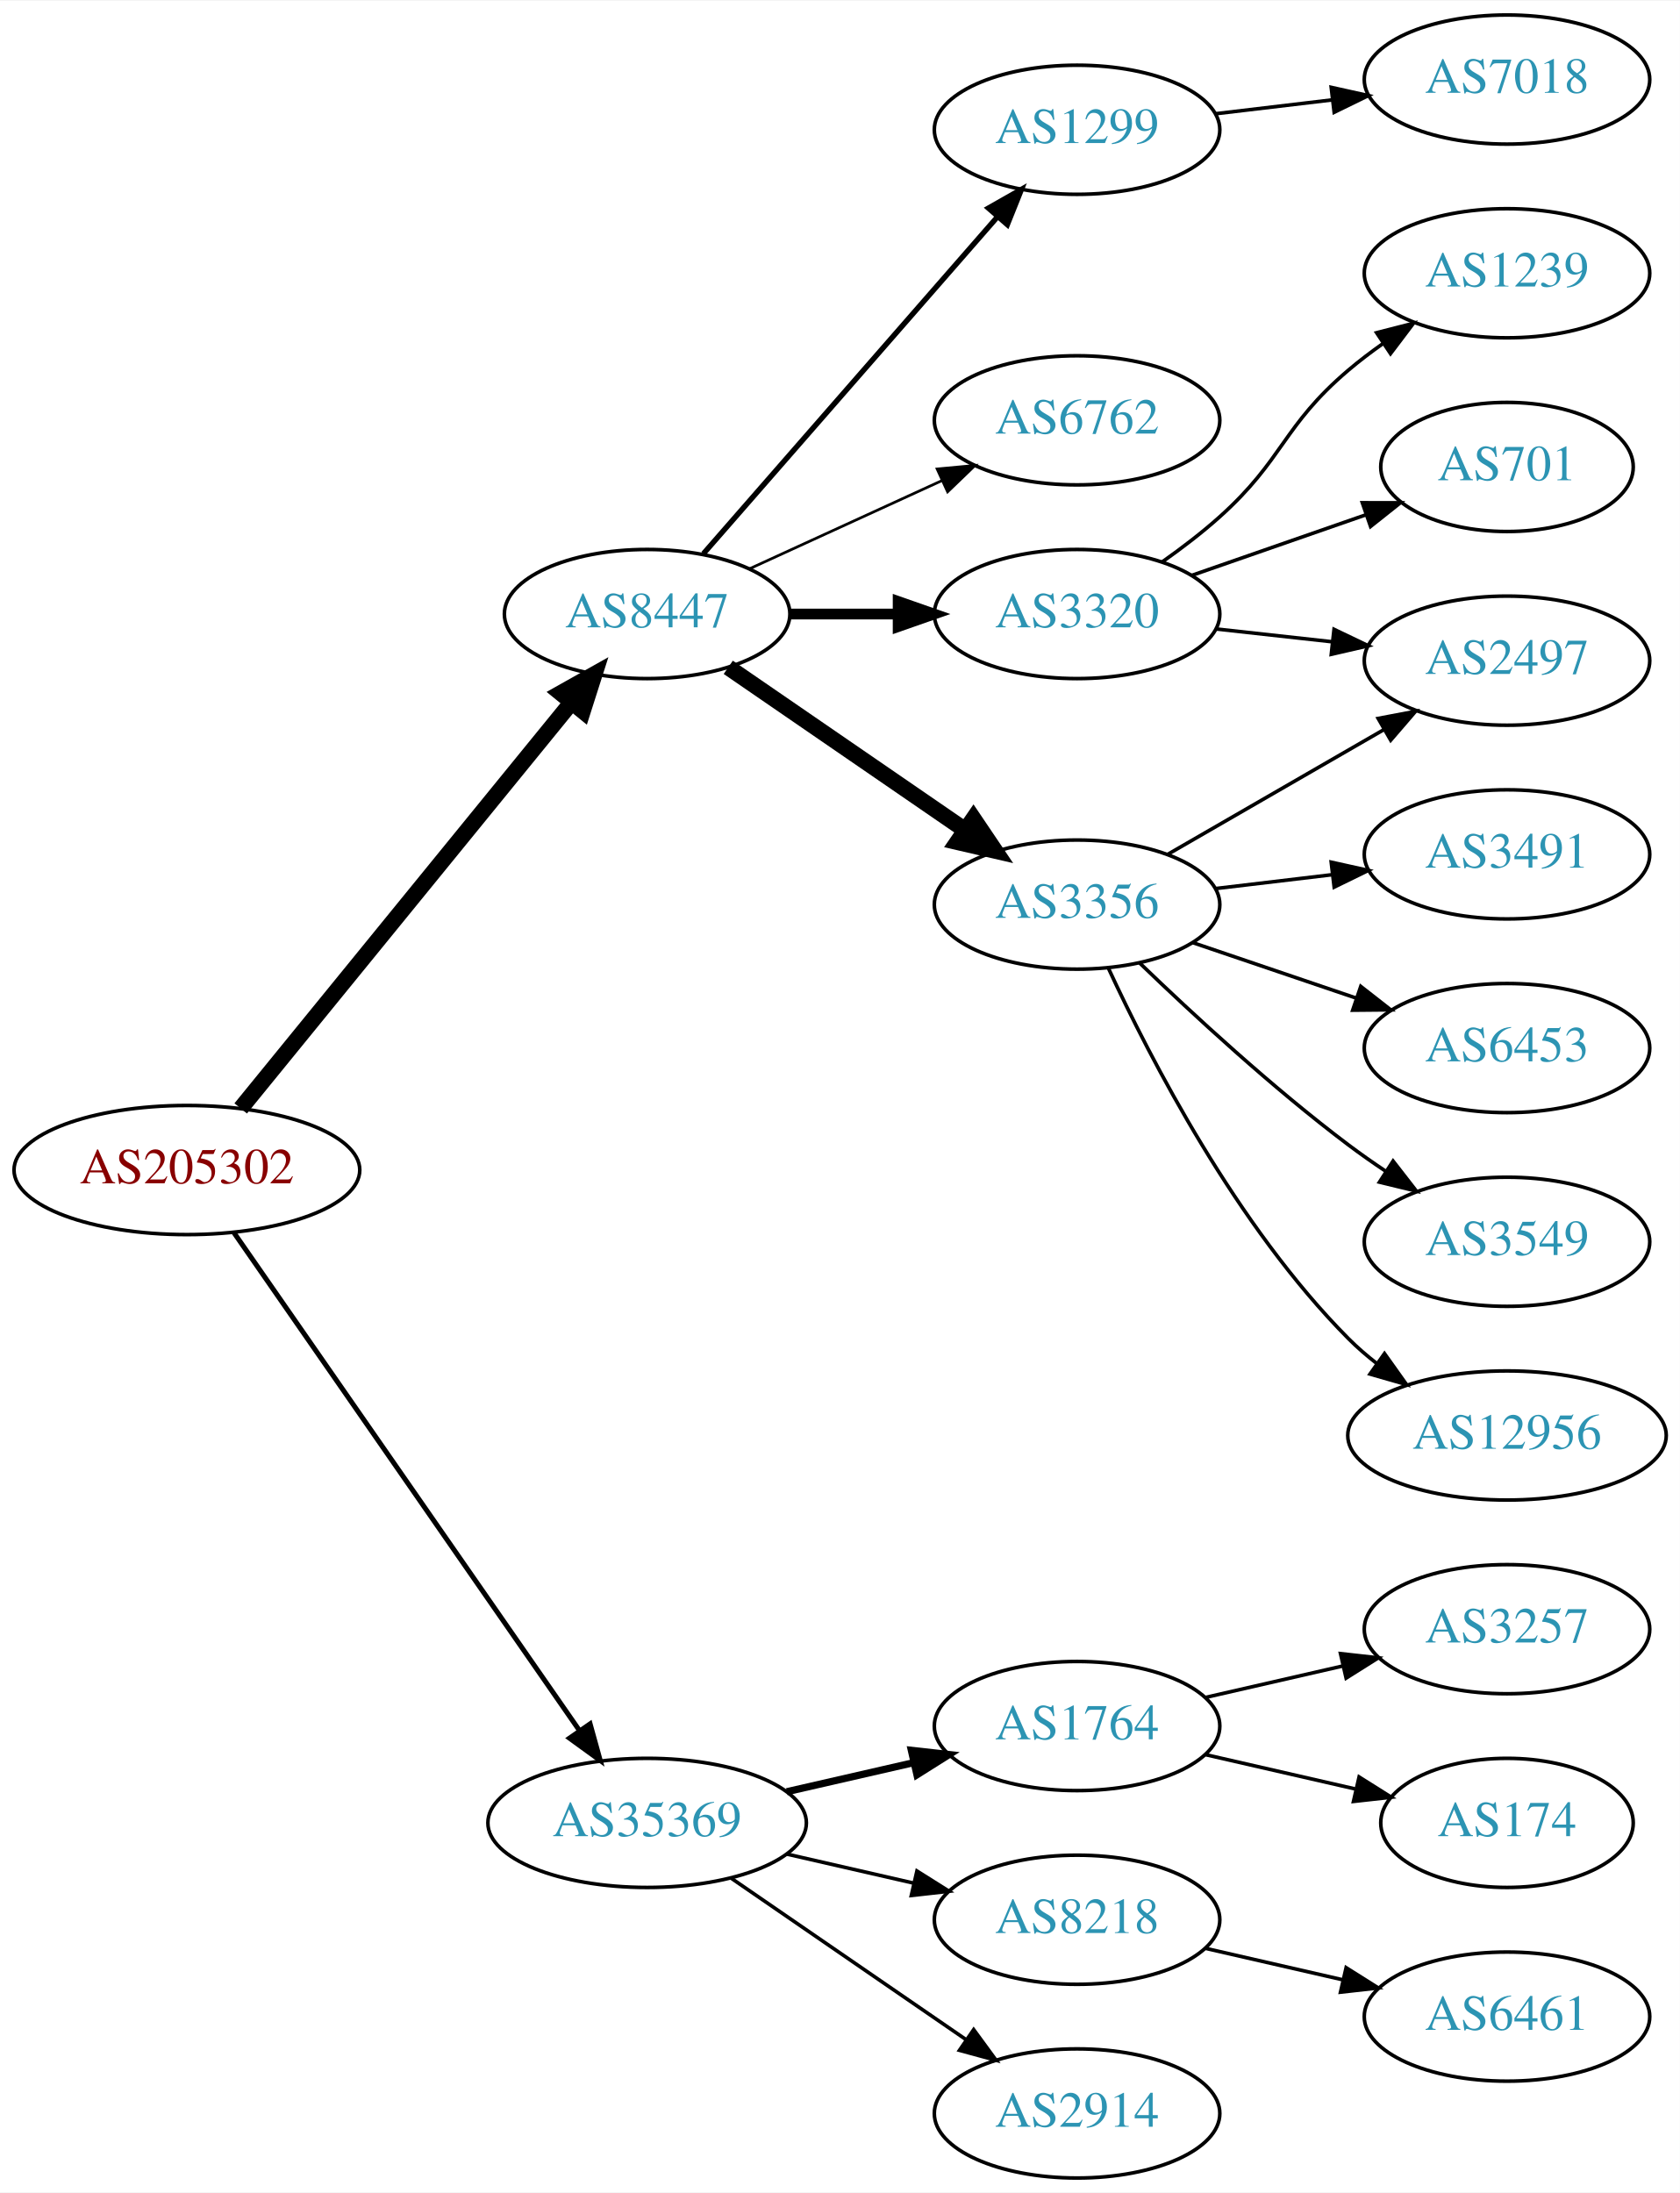
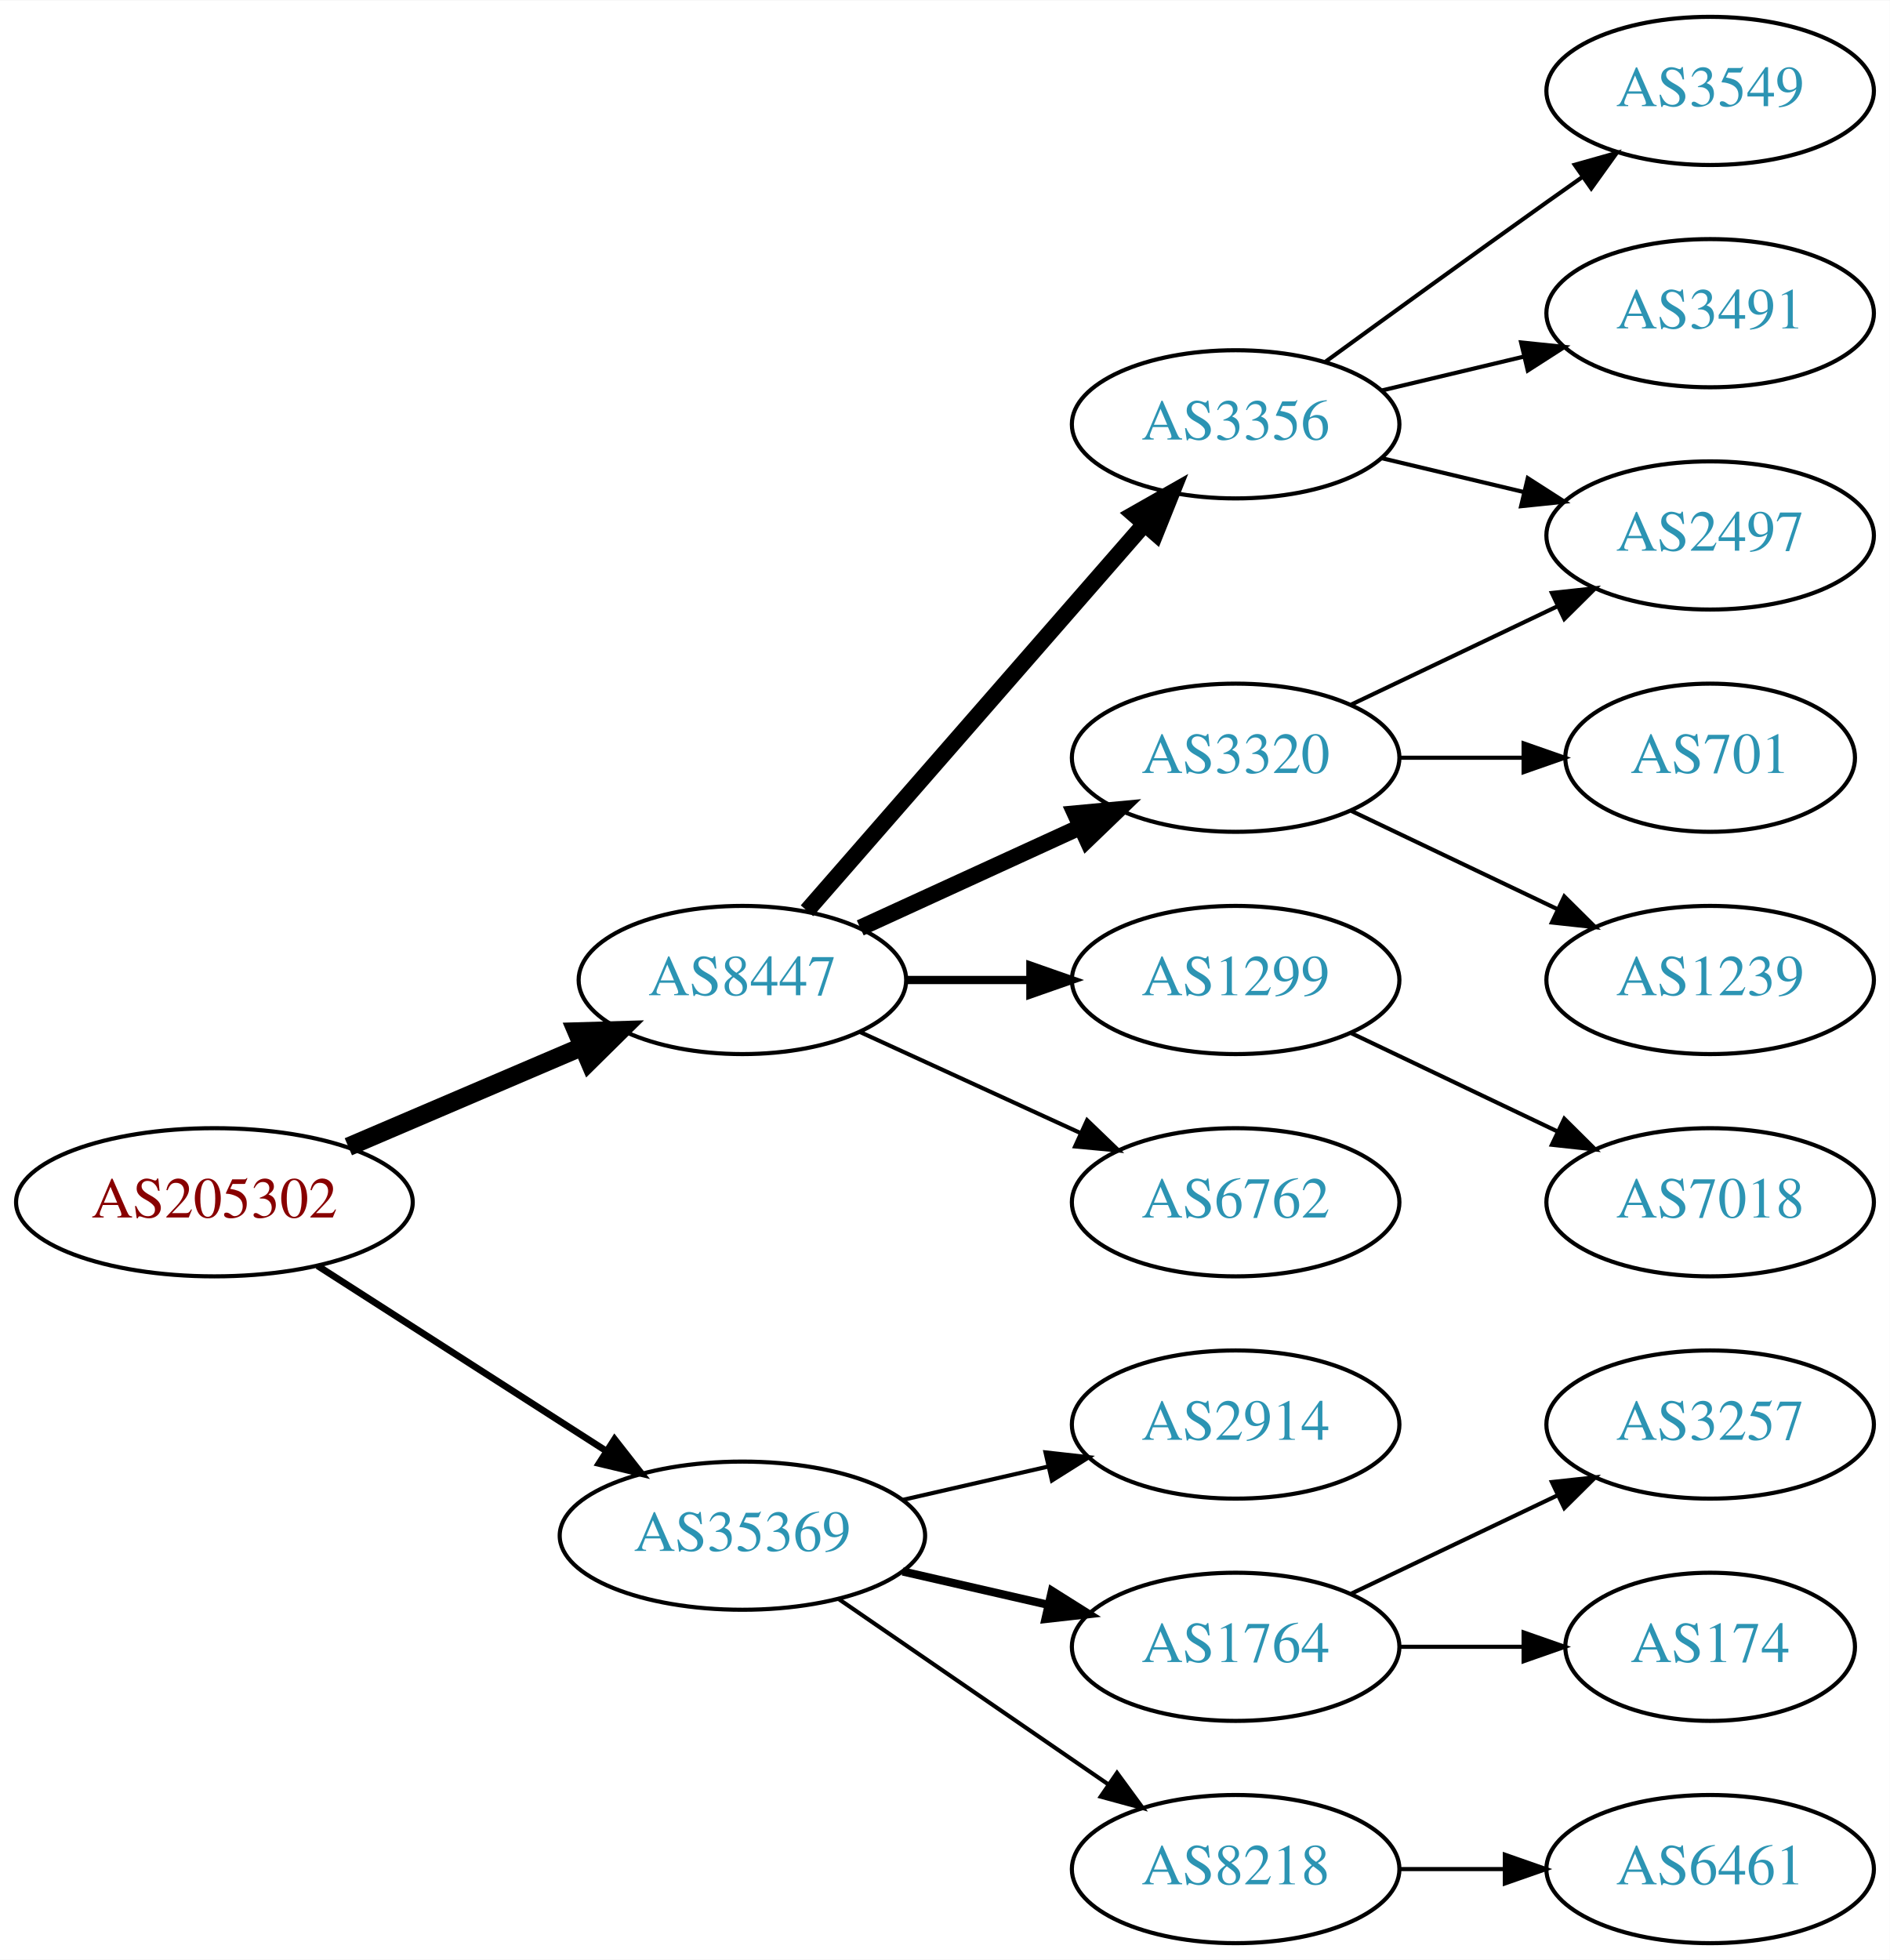
- <svg xmlns="http://www.w3.org/2000/svg" xmlns:xlink="http://www.w3.org/1999/xlink" width="468pt" height="611pt" viewBox="0.00 0.00 468.27 611.00">
-   <g id="graph0" class="graph" transform="scale(1 1) rotate(0) translate(4 607)">
-     <polygon fill="white" stroke="none" points="-4,4 -4,-607 464.269,-607 464.269,4 -4,4" />
+ <svg xmlns="http://www.w3.org/2000/svg" xmlns:xlink="http://www.w3.org/1999/xlink" width="459pt" height="476pt" viewBox="0.00 0.00 459.17 476.00">
+   <g id="graph0" class="graph" transform="scale(1 1) rotate(0) translate(4 472)">
+     <polygon fill="white" stroke="none" points="-4,4 -4,-472 455.17,-472 455.17,4 -4,4" />
    <g id="node1" class="node">
      <g id="a_node1">
        <a xlink:href="/asn/205302" xlink:title="AS205302 ~ Plasser-net [AT]">
-           <ellipse fill="#ffffff" stroke="black" cx="48.096" cy="-281" rx="48.192" ry="18" />
-           <text text-anchor="middle" x="48.096" y="-277.3" font-family="Times,serif" font-size="14.00" fill="#880000">AS205302</text>
+           <ellipse fill="#ffffff" stroke="black" cx="48.096" cy="-180" rx="48.192" ry="18" />
+           <text text-anchor="middle" x="48.096" y="-176.3" font-family="Times,serif" font-size="14.00" fill="#880000">AS205302</text>
        </a>
      </g>
    </g>
    <g id="node2" class="node">
      <g id="a_node2">
        <a xlink:href="/asn/8447" xlink:title="AS8447 ~ A1 Telekom Austria AG [AT]">
-           <ellipse fill="#ffffff" stroke="black" cx="176.388" cy="-436" rx="39.794" ry="18" />
-           <text text-anchor="middle" x="176.388" y="-432.3" font-family="Times,serif" font-size="14.00" fill="#2c94b3">AS8447</text>
+           <ellipse fill="#ffffff" stroke="black" cx="176.388" cy="-234" rx="39.794" ry="18" />
+           <text text-anchor="middle" x="176.388" y="-230.3" font-family="Times,serif" font-size="14.00" fill="#2c94b3">AS8447</text>
        </a>
      </g>
    </g>
    <g id="edge1" class="edge">
-       <path fill="none" stroke="black" stroke-width="4.5" d="M63.094,-298.18C85.496,-325.675 129.497,-379.678 155.267,-411.306" />
-       <polygon fill="black" stroke="black" stroke-width="4.5" points="152.342,-413.949 161.711,-419.214 158.447,-408.975 152.342,-413.949" />
+       <path fill="none" stroke="black" stroke-width="4.5" d="M80.639,-193.487C97.776,-200.815 119.097,-209.931 137.172,-217.66" />
+       <polygon fill="black" stroke="black" stroke-width="4.5" points="136.089,-221.479 146.832,-221.79 139.186,-214.238 136.089,-221.479" />
    </g>
    <g id="node3" class="node">
      <g id="a_node3">
        <a xlink:href="/asn/35369" xlink:title="AS35369 ~ LINZAG-TELEKOM-AS [AT]">
          <ellipse fill="#ffffff" stroke="black" cx="176.388" cy="-99" rx="44.393" ry="18" />
          <text text-anchor="middle" x="176.388" y="-95.3" font-family="Times,serif" font-size="14.00" fill="#2c94b3">AS35369</text>
        </a>
      </g>
    </g>
    <g id="edge2" class="edge">
-       <path fill="none" stroke="black" stroke-width="1.385" d="M61.205,-263.549C83.553,-231.343 131.374,-162.428 157.479,-124.808" />
-       <polygon fill="black" stroke="black" stroke-width="1.385" points="160.489,-126.609 163.315,-116.398 154.738,-122.618 160.489,-126.609" />
+       <path fill="none" stroke="black" stroke-width="1.636" d="M73.147,-164.574C93.024,-151.826 121.421,-133.613 143.246,-119.615" />
+       <polygon fill="black" stroke="black" stroke-width="1.636" points="145.325,-122.439 151.853,-114.095 141.546,-116.547 145.325,-122.439" />
    </g>
    <g id="node4" class="node">
      <g id="a_node4">
-         <a xlink:href="/asn/1299" xlink:title="AS1299 ~ Telia Carrier [EU]">
-           <ellipse fill="#ffffff" stroke="black" cx="296.23" cy="-571" rx="39.794" ry="18" />
-           <text text-anchor="middle" x="296.23" y="-567.3" font-family="Times,serif" font-size="14.00" fill="#2c94b3">AS1299</text>
+         <a xlink:href="/asn/3356" xlink:title="AS3356 ~ Level 3 Parent, LLC [US]">
+           <ellipse fill="#ffffff" stroke="black" cx="296.23" cy="-369" rx="39.794" ry="18" />
+           <text text-anchor="middle" x="296.23" y="-365.3" font-family="Times,serif" font-size="14.00" fill="#2c94b3">AS3356</text>
        </a>
      </g>
    </g>
    <g id="edge3" class="edge">
-       <path fill="none" stroke="black" stroke-width="1.5" d="M192.074,-452.825C212.651,-476.397 250.188,-519.4 273.861,-546.52" />
-       <polygon fill="black" stroke="black" stroke-width="1.5" points="271.516,-549.155 280.729,-554.387 276.789,-544.552 271.516,-549.155" />
+       <path fill="none" stroke="black" stroke-width="4" d="M192.074,-250.825C212.651,-274.397 250.188,-317.4 273.861,-344.52" />
+       <polygon fill="black" stroke="black" stroke-width="4" points="271.516,-347.155 280.729,-352.387 276.789,-342.552 271.516,-347.155" />
    </g>
    <g id="node5" class="node">
      <g id="a_node5">
-         <a xlink:href="/asn/6762" xlink:title="AS6762 ~ TELECOM ITALIA SPARKLE S.p.A. [IT]">
-           <ellipse fill="#ffffff" stroke="black" cx="296.23" cy="-490" rx="39.794" ry="18" />
-           <text text-anchor="middle" x="296.23" y="-486.3" font-family="Times,serif" font-size="14.00" fill="#2c94b3">AS6762</text>
+         <a xlink:href="/asn/3320" xlink:title="AS3320 ~ DTAG [DE]">
+           <ellipse fill="#ffffff" stroke="black" cx="296.23" cy="-288" rx="39.794" ry="18" />
+           <text text-anchor="middle" x="296.23" y="-284.3" font-family="Times,serif" font-size="14.00" fill="#2c94b3">AS3320</text>
        </a>
      </g>
    </g>
    <g id="edge4" class="edge">
-       <path fill="none" stroke="black" stroke-width="0.75" d="M205.016,-448.661C220.973,-455.973 241.244,-465.261 258.527,-473.181" />
-       <polygon fill="black" stroke="black" stroke-width="0.75" points="257.225,-476.435 267.774,-477.419 260.141,-470.071 257.225,-476.435" />
+       <path fill="none" stroke="black" stroke-width="4" d="M205.016,-246.661C220.973,-253.973 241.244,-263.261 258.527,-271.181" />
+       <polygon fill="black" stroke="black" stroke-width="4" points="257.225,-274.435 267.774,-275.419 260.141,-268.071 257.225,-274.435" />
    </g>
    <g id="node6" class="node">
      <g id="a_node6">
-         <a xlink:href="/asn/3320" xlink:title="AS3320 ~ DTAG [DE]">
-           <ellipse fill="#ffffff" stroke="black" cx="296.23" cy="-436" rx="39.794" ry="18" />
-           <text text-anchor="middle" x="296.23" y="-432.3" font-family="Times,serif" font-size="14.00" fill="#2c94b3">AS3320</text>
+         <a xlink:href="/asn/1299" xlink:title="AS1299 ~ Telia Carrier [EU]">
+           <ellipse fill="#ffffff" stroke="black" cx="296.23" cy="-234" rx="39.794" ry="18" />
+           <text text-anchor="middle" x="296.23" y="-230.3" font-family="Times,serif" font-size="14.00" fill="#2c94b3">AS1299</text>
        </a>
      </g>
    </g>
    <g id="edge5" class="edge">
-       <path fill="none" stroke="black" stroke-width="3" d="M216.3,-436C225.854,-436 236.203,-436 246.166,-436" />
-       <polygon fill="black" stroke="black" stroke-width="3" points="246.358,-439.5 256.358,-436 246.358,-432.5 246.358,-439.5" />
+       <path fill="none" stroke="black" stroke-width="2" d="M216.3,-234C225.854,-234 236.203,-234 246.166,-234" />
+       <polygon fill="black" stroke="black" stroke-width="2" points="246.358,-237.5 256.358,-234 246.358,-230.5 246.358,-237.5" />
    </g>
    <g id="node7" class="node">
      <g id="a_node7">
-         <a xlink:href="/asn/3356" xlink:title="AS3356 ~ Level 3 Parent, LLC [US]">
-           <ellipse fill="#ffffff" stroke="black" cx="296.23" cy="-355" rx="39.794" ry="18" />
-           <text text-anchor="middle" x="296.23" y="-351.3" font-family="Times,serif" font-size="14.00" fill="#2c94b3">AS3356</text>
+         <a xlink:href="/asn/6762" xlink:title="AS6762 ~ TELECOM ITALIA SPARKLE S.p.A. [IT]">
+           <ellipse fill="#ffffff" stroke="black" cx="296.23" cy="-180" rx="39.794" ry="18" />
+           <text text-anchor="middle" x="296.23" y="-176.3" font-family="Times,serif" font-size="14.00" fill="#2c94b3">AS6762</text>
        </a>
      </g>
    </g>
    <g id="edge6" class="edge">
-       <path fill="none" stroke="black" stroke-width="4.5" d="M199.002,-421.143C217.49,-408.435 244.304,-390.005 264.934,-375.825" />
-       <polygon fill="black" stroke="black" stroke-width="4.5" points="267.343,-378.946 273.354,-370.037 262.883,-372.456 267.343,-378.946" />
+       <path fill="none" stroke="black" d="M205.016,-221.339C220.973,-214.027 241.244,-204.739 258.527,-196.819" />
+       <polygon fill="black" stroke="black" points="260.141,-199.929 267.774,-192.581 257.225,-193.565 260.141,-199.929" />
+     </g>
+     <g id="node14" class="node">
+       <g id="a_node14">
+         <a xlink:href="/asn/2914" xlink:title="AS2914 ~ NTT America, Inc. [US]">
+           <ellipse fill="#ffffff" stroke="black" cx="296.23" cy="-126" rx="39.794" ry="18" />
+           <text text-anchor="middle" x="296.23" y="-122.3" font-family="Times,serif" font-size="14.00" fill="#2c94b3">AS2914</text>
+         </a>
+       </g>
+     </g>
+     <g id="edge14" class="edge">
+       <path fill="none" stroke="black" d="M215.322,-107.692C226.563,-110.267 238.976,-113.111 250.599,-115.774" />
+       <polygon fill="black" stroke="black" points="250.031,-119.235 260.56,-118.057 251.595,-112.412 250.031,-119.235" />
+     </g>
+     <g id="node15" class="node">
+       <g id="a_node15">
+         <a xlink:href="/asn/1764" xlink:title="AS1764 ~ NEXTLAYER-AS [AT]">
+           <ellipse fill="#ffffff" stroke="black" cx="296.23" cy="-72" rx="39.794" ry="18" />
+           <text text-anchor="middle" x="296.23" y="-68.3" font-family="Times,serif" font-size="14.00" fill="#2c94b3">AS1764</text>
+         </a>
+       </g>
+     </g>
+     <g id="edge15" class="edge">
+       <path fill="none" stroke="black" stroke-width="2" d="M215.322,-90.308C226.563,-87.733 238.976,-84.889 250.599,-82.226" />
+       <polygon fill="black" stroke="black" stroke-width="2" points="251.595,-85.588 260.56,-79.944 250.031,-78.765 251.595,-85.588" />
    </g>
    <g id="node16" class="node">
      <g id="a_node16">
-         <a xlink:href="/asn/1764" xlink:title="AS1764 ~ NEXTLAYER-AS [AT]">
-           <ellipse fill="#ffffff" stroke="black" cx="296.23" cy="-126" rx="39.794" ry="18" />
-           <text text-anchor="middle" x="296.23" y="-122.3" font-family="Times,serif" font-size="14.00" fill="#2c94b3">AS1764</text>
+         <a xlink:href="/asn/8218" xlink:title="AS8218 ~ legacy Neotelecoms [FR]">
+           <ellipse fill="#ffffff" stroke="black" cx="296.23" cy="-18" rx="39.794" ry="18" />
+           <text text-anchor="middle" x="296.23" y="-14.3" font-family="Times,serif" font-size="14.00" fill="#2c94b3">AS8218</text>
        </a>
      </g>
    </g>
    <g id="edge16" class="edge">
-       <path fill="none" stroke="black" stroke-width="2" d="M215.322,-107.692C226.563,-110.267 238.976,-113.111 250.599,-115.774" />
-       <polygon fill="black" stroke="black" stroke-width="2" points="250.031,-119.235 260.56,-118.057 251.595,-112.412 250.031,-119.235" />
-     </g>
-     <g id="node17" class="node">
-       <g id="a_node17">
-         <a xlink:href="/asn/8218" xlink:title="AS8218 ~ legacy Neotelecoms [FR]">
-           <ellipse fill="#ffffff" stroke="black" cx="296.23" cy="-72" rx="39.794" ry="18" />
-           <text text-anchor="middle" x="296.23" y="-68.3" font-family="Times,serif" font-size="14.00" fill="#2c94b3">AS8218</text>
-         </a>
-       </g>
-     </g>
-     <g id="edge17" class="edge">
-       <path fill="none" stroke="black" d="M215.322,-90.308C226.563,-87.733 238.976,-84.889 250.599,-82.226" />
-       <polygon fill="black" stroke="black" points="251.595,-85.588 260.56,-79.944 250.031,-78.765 251.595,-85.588" />
-     </g>
-     <g id="node18" class="node">
-       <g id="a_node18">
-         <a xlink:href="/asn/2914" xlink:title="AS2914 ~ NTT America, Inc. [US]">
-           <ellipse fill="#ffffff" stroke="black" cx="296.23" cy="-18" rx="39.794" ry="18" />
-           <text text-anchor="middle" x="296.23" y="-14.3" font-family="Times,serif" font-size="14.00" fill="#2c94b3">AS2914</text>
-         </a>
-       </g>
-     </g>
-     <g id="edge18" class="edge">
      <path fill="none" stroke="black" d="M199.83,-83.574C218.412,-70.802 244.972,-52.545 265.352,-38.537" />
      <polygon fill="black" stroke="black" points="267.408,-41.371 273.666,-32.822 263.443,-35.602 267.408,-41.371" />
    </g>
-     <g id="node15" class="node">
-       <g id="a_node15">
-         <a xlink:href="/asn/7018" xlink:title="AS7018 ~ AT&amp;T Services, Inc. [US]">
-           <ellipse fill="#ffffff" stroke="black" cx="416.073" cy="-585" rx="39.794" ry="18" />
-           <text text-anchor="middle" x="416.073" y="-581.3" font-family="Times,serif" font-size="14.00" fill="#2c94b3">AS7018</text>
-         </a>
-       </g>
-     </g>
-     <g id="edge15" class="edge">
-       <path fill="none" stroke="black" d="M334.84,-575.468C345.151,-576.693 356.469,-578.038 367.269,-579.321" />
-       <polygon fill="black" stroke="black" points="367.073,-582.822 377.416,-580.526 367.898,-575.871 367.073,-582.822" />
-     </g>
    <g id="node8" class="node">
      <g id="a_node8">
-         <a xlink:href="/asn/1239" xlink:title="AS1239 ~ Sprint [US]">
-           <ellipse fill="#ffffff" stroke="black" cx="416.073" cy="-531" rx="39.794" ry="18" />
-           <text text-anchor="middle" x="416.073" y="-527.3" font-family="Times,serif" font-size="14.00" fill="#2c94b3">AS1239</text>
+         <a xlink:href="/asn/3549" xlink:title="AS3549 ~ Level 3 Parent, LLC [US]">
+           <ellipse fill="#ffffff" stroke="black" cx="411.523" cy="-450" rx="39.794" ry="18" />
+           <text text-anchor="middle" x="411.523" y="-446.3" font-family="Times,serif" font-size="14.00" fill="#2c94b3">AS3549</text>
        </a>
      </g>
    </g>
    <g id="edge7" class="edge">
-       <path fill="none" stroke="black" d="M319.995,-450.546C325.394,-454.359 330.997,-458.633 335.877,-463 353.946,-479.172 353.399,-488.296 371.877,-504 374.898,-506.568 378.187,-509.065 381.556,-511.437" />
-       <polygon fill="black" stroke="black" points="379.726,-514.423 389.991,-517.045 383.601,-508.594 379.726,-514.423" />
+       <path fill="none" stroke="black" d="M318.078,-384.222C333.012,-395.091 353.626,-410.025 371.877,-423 374.697,-425.005 377.64,-427.085 380.588,-429.159" />
+       <polygon fill="black" stroke="black" points="378.616,-432.05 388.813,-434.926 382.634,-426.319 378.616,-432.05" />
    </g>
    <g id="node9" class="node">
      <g id="a_node9">
-         <a xlink:href="/asn/701" xlink:title="AS701 ~ UUNET [US]">
-           <ellipse fill="#ffffff" stroke="black" cx="416.073" cy="-477" rx="35.194" ry="18" />
-           <text text-anchor="middle" x="416.073" y="-473.3" font-family="Times,serif" font-size="14.00" fill="#2c94b3">AS701</text>
+         <a xlink:href="/asn/3491" xlink:title="AS3491 ~ PCCW Global, Inc. [US]">
+           <ellipse fill="#ffffff" stroke="black" cx="411.523" cy="-396" rx="39.794" ry="18" />
+           <text text-anchor="middle" x="411.523" y="-392.3" font-family="Times,serif" font-size="14.00" fill="#2c94b3">AS3491</text>
        </a>
      </g>
    </g>
    <g id="edge8" class="edge">
-       <path fill="none" stroke="black" d="M328.192,-446.772C343.101,-451.959 361.118,-458.228 376.871,-463.709" />
-       <polygon fill="black" stroke="black" points="375.745,-467.023 386.339,-467.003 378.045,-460.411 375.745,-467.023" />
+       <path fill="none" stroke="black" d="M331.837,-377.248C342.709,-379.838 354.863,-382.735 366.305,-385.462" />
+       <polygon fill="black" stroke="black" points="365.589,-388.889 376.128,-387.803 367.212,-382.08 365.589,-388.889" />
    </g>
    <g id="node10" class="node">
      <g id="a_node10">
        <a xlink:href="/asn/2497" xlink:title="AS2497 ~ Internet Initiative Japan Inc. [JP]">
-           <ellipse fill="#ffffff" stroke="black" cx="416.073" cy="-423" rx="39.794" ry="18" />
-           <text text-anchor="middle" x="416.073" y="-419.3" font-family="Times,serif" font-size="14.00" fill="#2c94b3">AS2497</text>
+           <ellipse fill="#ffffff" stroke="black" cx="411.523" cy="-342" rx="39.794" ry="18" />
+           <text text-anchor="middle" x="411.523" y="-338.3" font-family="Times,serif" font-size="14.00" fill="#2c94b3">AS2497</text>
        </a>
      </g>
    </g>
    <g id="edge9" class="edge">
-       <path fill="none" stroke="black" d="M334.84,-431.851C345.151,-430.713 356.469,-429.465 367.269,-428.274" />
-       <polygon fill="black" stroke="black" points="367.86,-431.73 377.416,-427.154 367.092,-424.772 367.86,-431.73" />
-     </g>
-     <g id="edge11" class="edge">
-       <path fill="none" stroke="black" d="M321.362,-368.925C338.801,-378.988 362.575,-392.707 381.813,-403.808" />
-       <polygon fill="black" stroke="black" points="380.158,-406.893 390.568,-408.86 383.656,-400.83 380.158,-406.893" />
+       <path fill="none" stroke="black" d="M331.837,-360.752C342.709,-358.162 354.863,-355.265 366.305,-352.538" />
+       <polygon fill="black" stroke="black" points="367.212,-355.92 376.128,-350.197 365.589,-349.111 367.212,-355.92" />
+     </g>
+     <g id="edge12" class="edge">
+       <path fill="none" stroke="black" d="M324.367,-300.934C339.361,-308.081 358.182,-317.052 374.405,-324.785" />
+       <polygon fill="black" stroke="black" points="373.075,-328.028 383.608,-329.171 376.087,-321.709 373.075,-328.028" />
    </g>
    <g id="node11" class="node">
      <g id="a_node11">
-         <a xlink:href="/asn/3491" xlink:title="AS3491 ~ PCCW Global, Inc. [US]">
-           <ellipse fill="#ffffff" stroke="black" cx="416.073" cy="-369" rx="39.794" ry="18" />
-           <text text-anchor="middle" x="416.073" y="-365.3" font-family="Times,serif" font-size="14.00" fill="#2c94b3">AS3491</text>
+         <a xlink:href="/asn/701" xlink:title="AS701 ~ UUNET [US]">
+           <ellipse fill="#ffffff" stroke="black" cx="411.523" cy="-288" rx="35.194" ry="18" />
+           <text text-anchor="middle" x="411.523" y="-284.3" font-family="Times,serif" font-size="14.00" fill="#2c94b3">AS701</text>
        </a>
      </g>
    </g>
    <g id="edge10" class="edge">
-       <path fill="none" stroke="black" d="M334.84,-359.468C345.151,-360.693 356.469,-362.038 367.269,-363.321" />
-       <polygon fill="black" stroke="black" points="367.073,-366.822 377.416,-364.526 367.898,-359.871 367.073,-366.822" />
+       <path fill="none" stroke="black" d="M335.902,-288C345.608,-288 356.098,-288 366.061,-288" />
+       <polygon fill="black" stroke="black" points="366.198,-291.5 376.198,-288 366.198,-284.5 366.198,-291.5" />
    </g>
    <g id="node12" class="node">
      <g id="a_node12">
-         <a xlink:href="/asn/6453" xlink:title="AS6453 ~ TATA COMMUNICATIONS (AMERICA) INC [US]">
-           <ellipse fill="#ffffff" stroke="black" cx="416.073" cy="-315" rx="39.794" ry="18" />
-           <text text-anchor="middle" x="416.073" y="-311.3" font-family="Times,serif" font-size="14.00" fill="#2c94b3">AS6453</text>
-         </a>
-       </g>
-     </g>
-     <g id="edge12" class="edge">
-       <path fill="none" stroke="black" d="M328.5,-344.386C342.484,-339.639 359.155,-333.981 374.116,-328.902" />
-       <polygon fill="black" stroke="black" points="375.312,-332.192 383.656,-325.664 373.062,-325.564 375.312,-332.192" />
+         <a xlink:href="/asn/1239" xlink:title="AS1239 ~ Sprint [US]">
+           <ellipse fill="#ffffff" stroke="black" cx="411.523" cy="-234" rx="39.794" ry="18" />
+           <text text-anchor="middle" x="411.523" y="-230.3" font-family="Times,serif" font-size="14.00" fill="#2c94b3">AS1239</text>
+         </a>
+       </g>
+     </g>
+     <g id="edge11" class="edge">
+       <path fill="none" stroke="black" d="M324.367,-275.066C339.361,-267.919 358.182,-258.948 374.405,-251.215" />
+       <polygon fill="black" stroke="black" points="376.087,-254.291 383.608,-246.829 373.075,-247.972 376.087,-254.291" />
    </g>
    <g id="node13" class="node">
      <g id="a_node13">
-         <a xlink:href="/asn/3549" xlink:title="AS3549 ~ Level 3 Parent, LLC [US]">
-           <ellipse fill="#ffffff" stroke="black" cx="416.073" cy="-261" rx="39.794" ry="18" />
-           <text text-anchor="middle" x="416.073" y="-257.3" font-family="Times,serif" font-size="14.00" fill="#2c94b3">AS3549</text>
+         <a xlink:href="/asn/7018" xlink:title="AS7018 ~ AT&amp;T Services, Inc. [US]">
+           <ellipse fill="#ffffff" stroke="black" cx="411.523" cy="-180" rx="39.794" ry="18" />
+           <text text-anchor="middle" x="411.523" y="-176.3" font-family="Times,serif" font-size="14.00" fill="#2c94b3">AS7018</text>
        </a>
      </g>
    </g>
    <g id="edge13" class="edge">
-       <path fill="none" stroke="black" d="M313.707,-338.691C328.376,-324.551 350.726,-303.914 371.877,-288 375.216,-285.488 378.794,-282.983 382.409,-280.568" />
-       <polygon fill="black" stroke="black" points="384.315,-283.504 390.816,-275.138 380.517,-277.624 384.315,-283.504" />
-     </g>
-     <g id="node14" class="node">
-       <g id="a_node14">
-         <a xlink:href="/asn/12956" xlink:title="AS12956 ~ TELXIUS [ES]">
-           <ellipse fill="#ffffff" stroke="black" cx="416.073" cy="-207" rx="44.393" ry="18" />
-           <text text-anchor="middle" x="416.073" y="-203.3" font-family="Times,serif" font-size="14.00" fill="#2c94b3">AS12956</text>
-         </a>
-       </g>
-     </g>
-     <g id="edge14" class="edge">
-       <path fill="none" stroke="black" d="M304.973,-337.249C316.643,-312.007 340.727,-265.333 371.877,-234 374.32,-231.542 377.027,-229.204 379.861,-227.007" />
-       <polygon fill="black" stroke="black" points="381.922,-229.836 388.066,-221.204 377.88,-224.121 381.922,-229.836" />
+       <path fill="none" stroke="black" d="M324.367,-221.066C339.361,-213.919 358.182,-204.948 374.405,-197.215" />
+       <polygon fill="black" stroke="black" points="376.087,-200.291 383.608,-192.829 373.075,-193.972 376.087,-200.291" />
+     </g>
+     <g id="node17" class="node">
+       <g id="a_node17">
+         <a xlink:href="/asn/3257" xlink:title="AS3257 ~ GTT [DE]">
+           <ellipse fill="#ffffff" stroke="black" cx="411.523" cy="-126" rx="39.794" ry="18" />
+           <text text-anchor="middle" x="411.523" y="-122.3" font-family="Times,serif" font-size="14.00" fill="#2c94b3">AS3257</text>
+         </a>
+       </g>
+     </g>
+     <g id="edge17" class="edge">
+       <path fill="none" stroke="black" d="M324.367,-84.934C339.361,-92.081 358.182,-101.052 374.405,-108.785" />
+       <polygon fill="black" stroke="black" points="373.075,-112.028 383.608,-113.171 376.087,-105.709 373.075,-112.028" />
+     </g>
+     <g id="node18" class="node">
+       <g id="a_node18">
+         <a xlink:href="/asn/174" xlink:title="AS174 ~ Cogent Communications [US]">
+           <ellipse fill="#ffffff" stroke="black" cx="411.523" cy="-72" rx="35.194" ry="18" />
+           <text text-anchor="middle" x="411.523" y="-68.3" font-family="Times,serif" font-size="14.00" fill="#2c94b3">AS174</text>
+         </a>
+       </g>
+     </g>
+     <g id="edge18" class="edge">
+       <path fill="none" stroke="black" d="M335.902,-72C345.608,-72 356.098,-72 366.061,-72" />
+       <polygon fill="black" stroke="black" points="366.198,-75.5 376.198,-72 366.198,-68.5 366.198,-75.5" />
    </g>
    <g id="node19" class="node">
      <g id="a_node19">
-         <a xlink:href="/asn/3257" xlink:title="AS3257 ~ GTT [DE]">
-           <ellipse fill="#ffffff" stroke="black" cx="416.073" cy="-153" rx="39.794" ry="18" />
-           <text text-anchor="middle" x="416.073" y="-149.3" font-family="Times,serif" font-size="14.00" fill="#2c94b3">AS3257</text>
+         <a xlink:href="/asn/6461" xlink:title="AS6461 ~ Zayo Bandwidth [US]">
+           <ellipse fill="#ffffff" stroke="black" cx="411.523" cy="-18" rx="39.794" ry="18" />
+           <text text-anchor="middle" x="411.523" y="-14.3" font-family="Times,serif" font-size="14.00" fill="#2c94b3">AS6461</text>
        </a>
      </g>
    </g>
    <g id="edge19" class="edge">
-       <path fill="none" stroke="black" d="M331.949,-133.955C343.949,-136.704 357.57,-139.825 370.263,-142.733" />
-       <polygon fill="black" stroke="black" points="369.665,-146.187 380.194,-145.009 371.229,-139.364 369.665,-146.187" />
-     </g>
-     <g id="node20" class="node">
-       <g id="a_node20">
-         <a xlink:href="/asn/174" xlink:title="AS174 ~ Cogent Communications [US]">
-           <ellipse fill="#ffffff" stroke="black" cx="416.073" cy="-99" rx="35.194" ry="18" />
-           <text text-anchor="middle" x="416.073" y="-95.3" font-family="Times,serif" font-size="14.00" fill="#2c94b3">AS174</text>
-         </a>
-       </g>
-     </g>
-     <g id="edge20" class="edge">
-       <path fill="none" stroke="black" d="M331.949,-118.045C345.042,-115.045 360.064,-111.604 373.705,-108.478" />
-       <polygon fill="black" stroke="black" points="374.846,-111.807 383.812,-106.162 373.283,-104.984 374.846,-111.807" />
-     </g>
-     <g id="node21" class="node">
-       <g id="a_node21">
-         <a xlink:href="/asn/6461" xlink:title="AS6461 ~ Zayo Bandwidth [US]">
-           <ellipse fill="#ffffff" stroke="black" cx="416.073" cy="-45" rx="39.794" ry="18" />
-           <text text-anchor="middle" x="416.073" y="-41.3" font-family="Times,serif" font-size="14.00" fill="#2c94b3">AS6461</text>
-         </a>
-       </g>
-     </g>
-     <g id="edge21" class="edge">
-       <path fill="none" stroke="black" d="M331.949,-64.045C343.949,-61.296 357.57,-58.175 370.263,-55.267" />
-       <polygon fill="black" stroke="black" points="371.229,-58.636 380.194,-52.991 369.665,-51.813 371.229,-58.636" />
+       <path fill="none" stroke="black" d="M335.902,-18C344.105,-18 352.869,-18 361.401,-18" />
+       <polygon fill="black" stroke="black" points="361.641,-21.5 371.641,-18 361.641,-14.5 361.641,-21.5" />
    </g>
  </g>
</svg>
